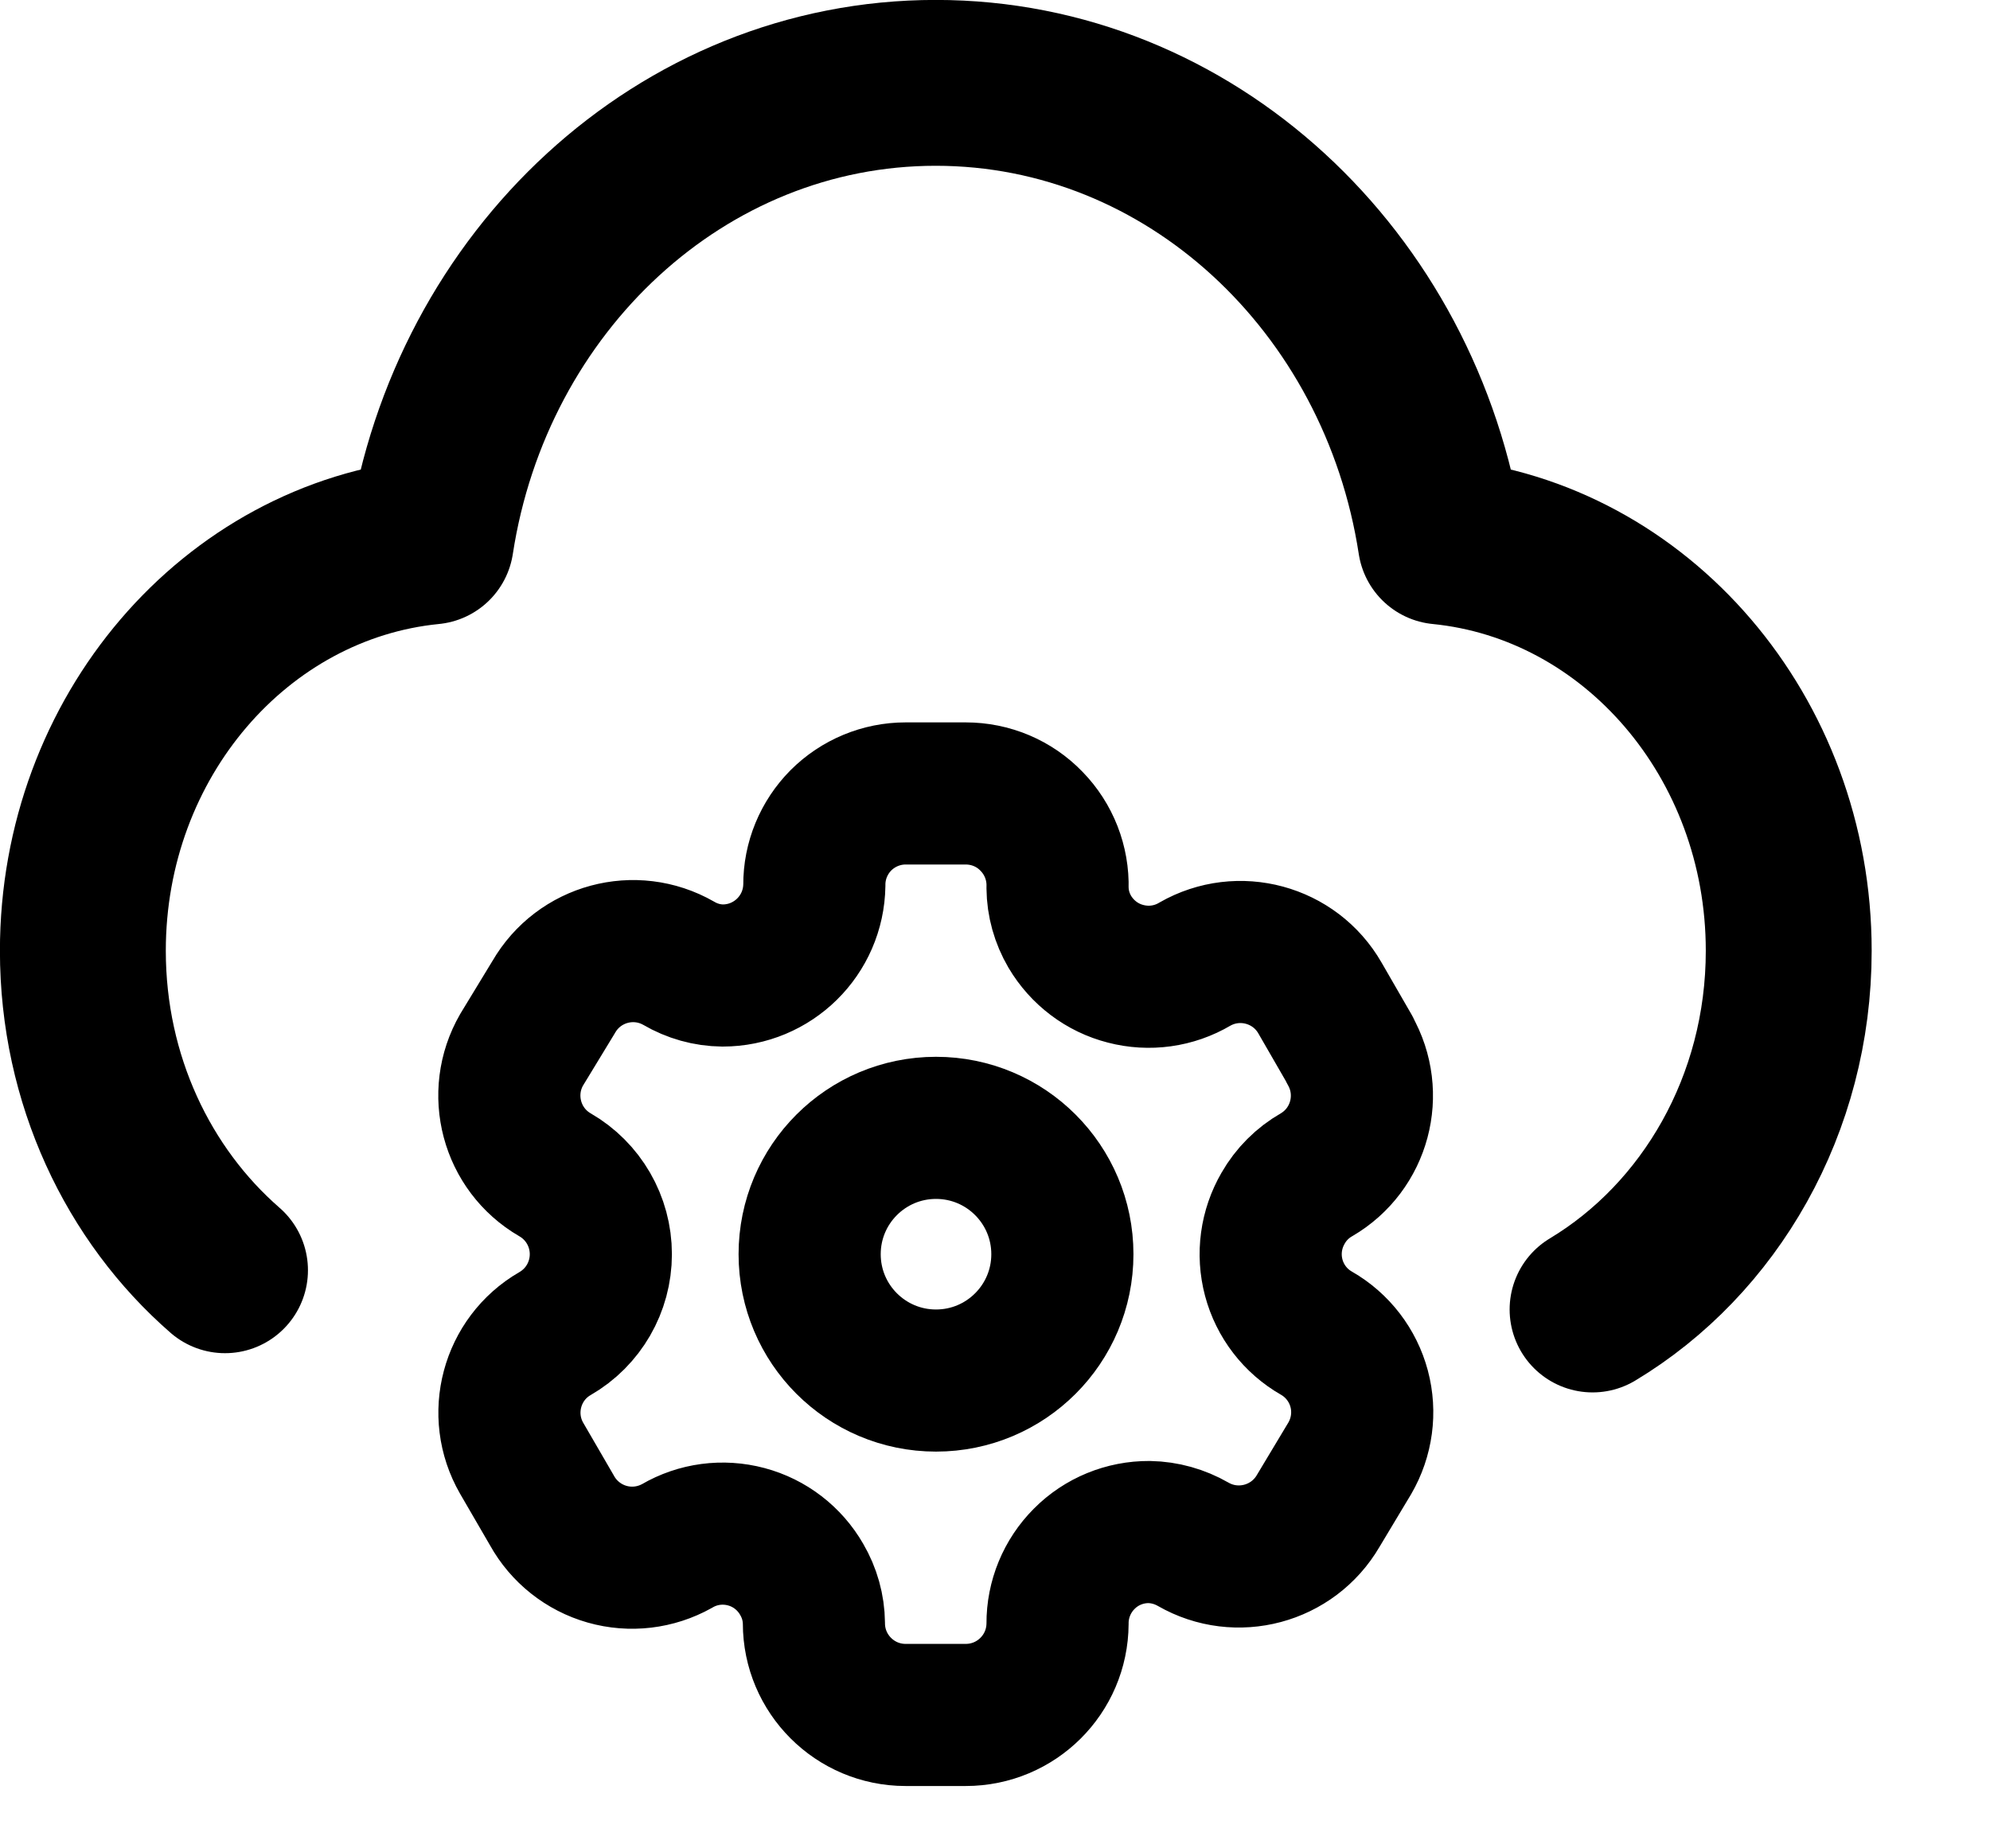
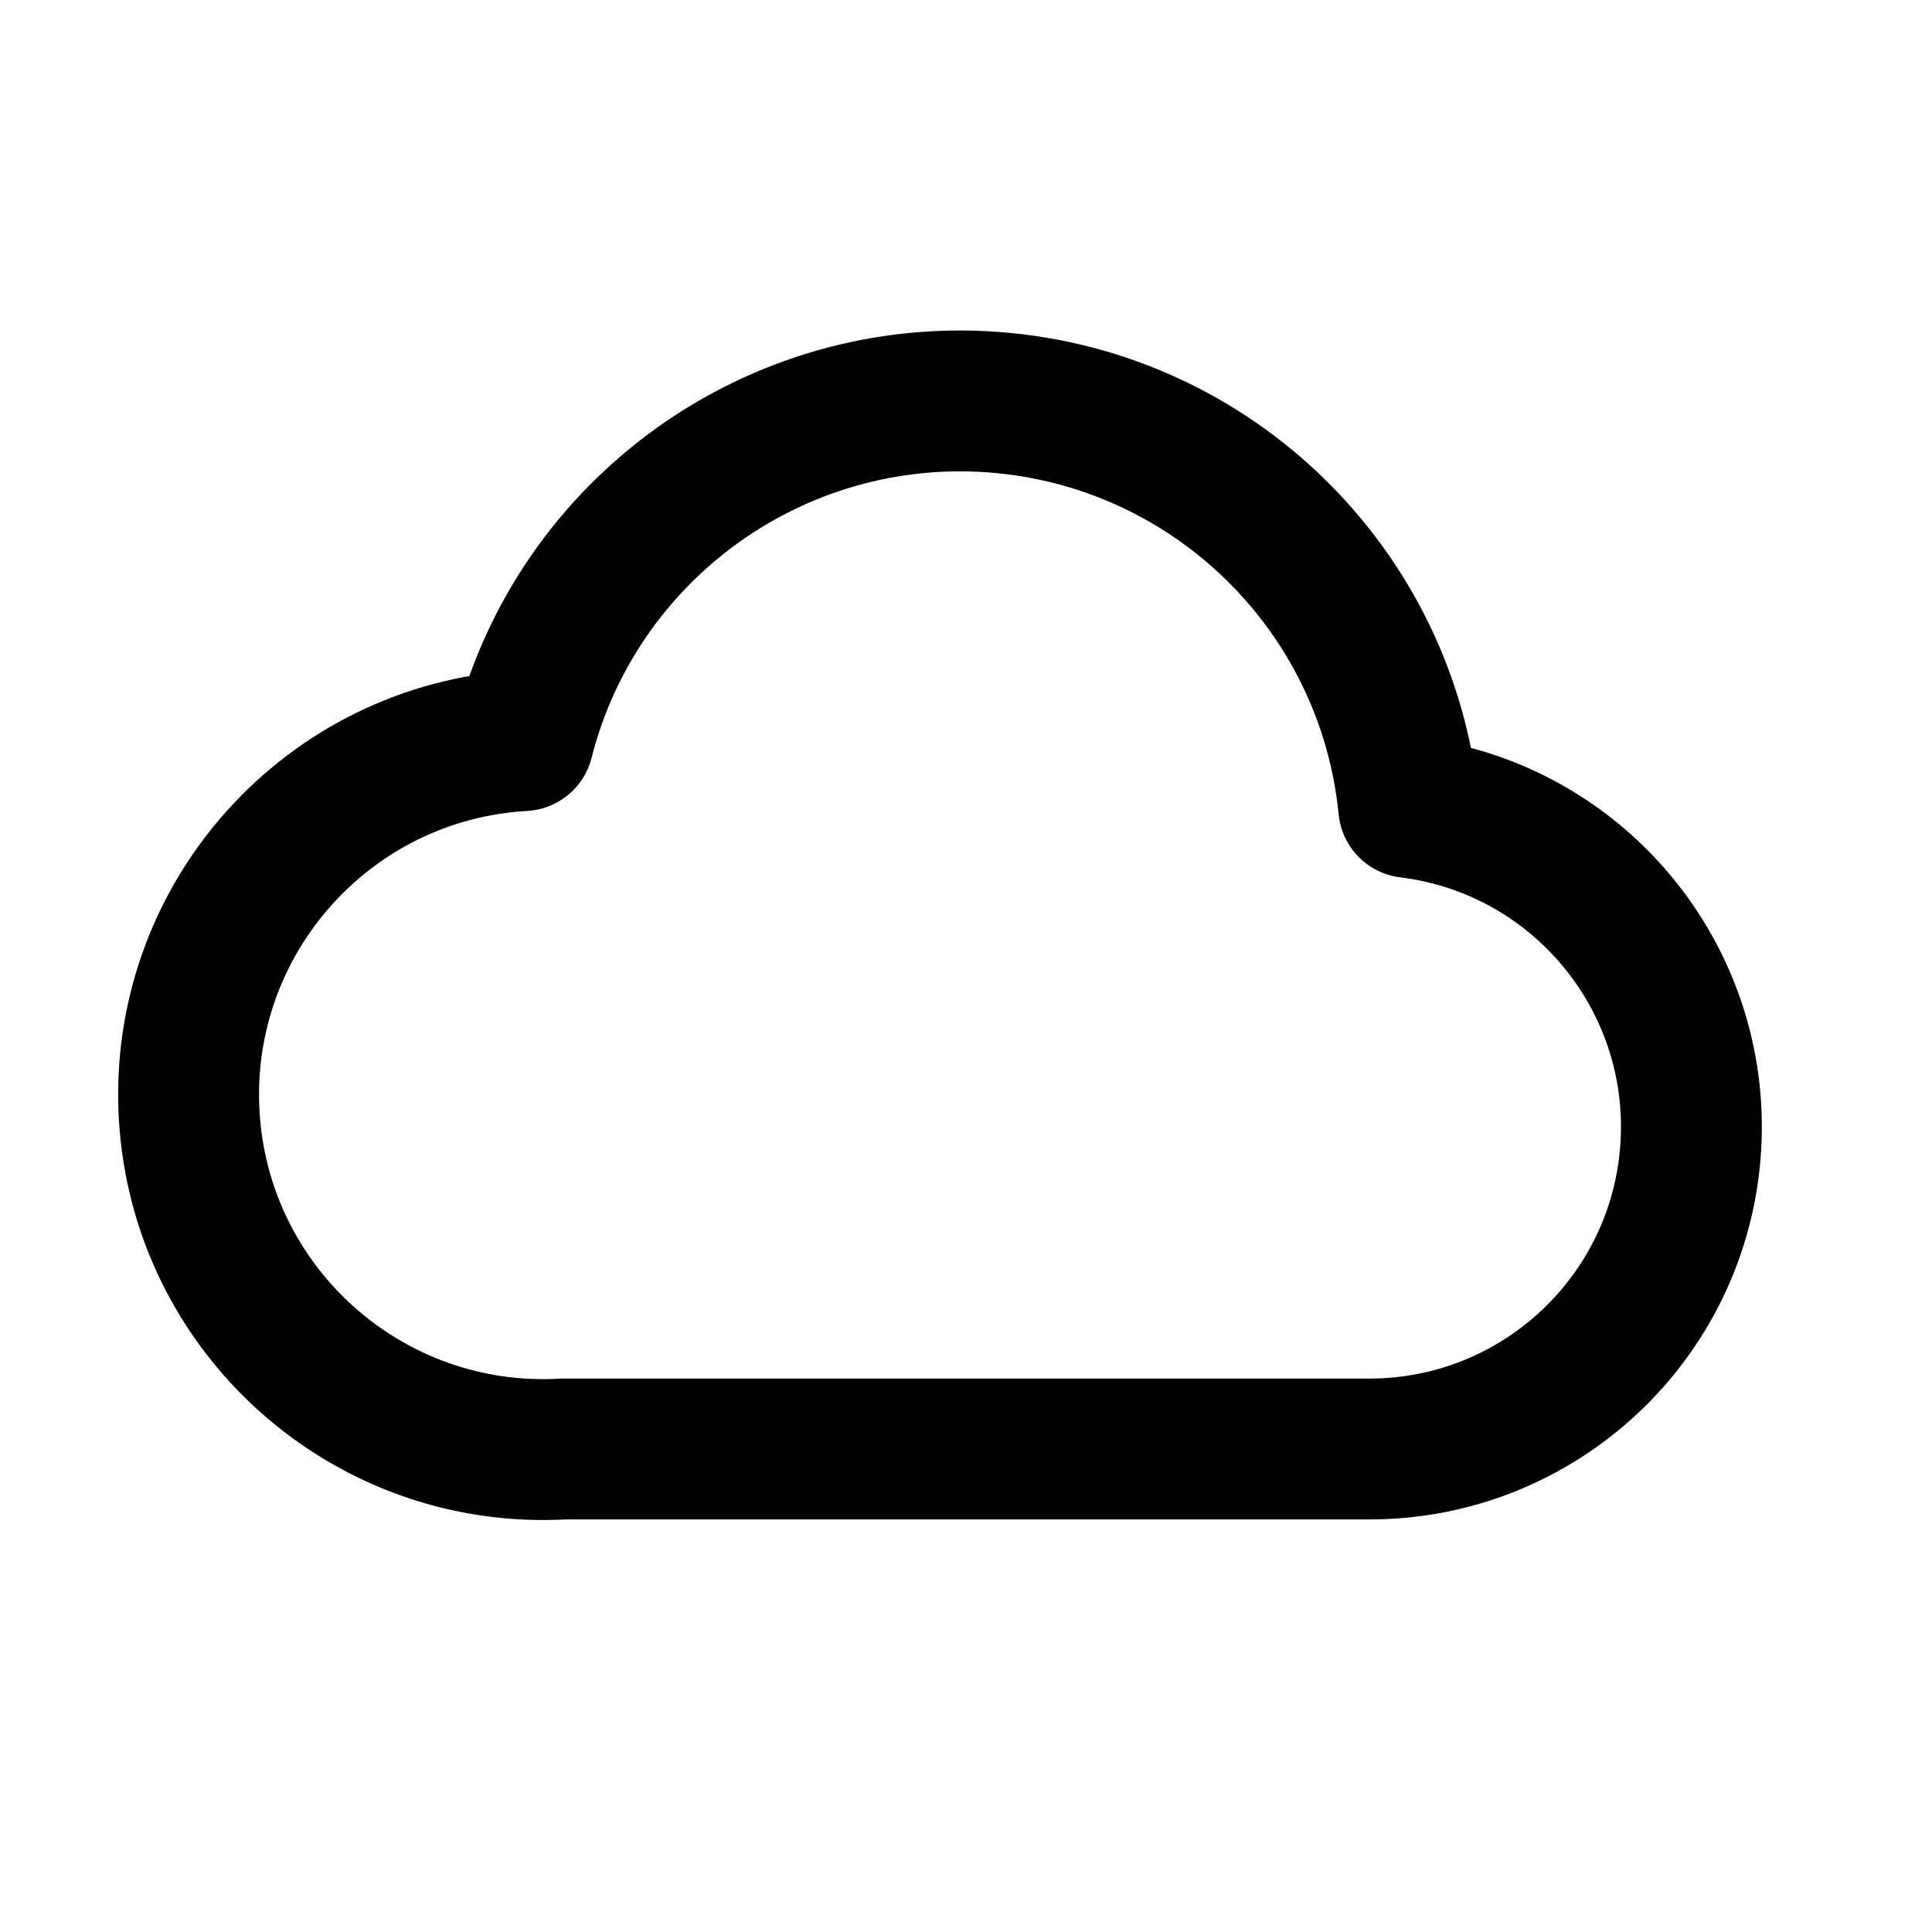
- <svg xmlns="http://www.w3.org/2000/svg" viewBox="0 0 14 13" fill="none">
-   <path d="M11.204 9.214C12.027 8.719 12.584 7.774 12.584 6.69C12.584 5.184 11.509 3.946 10.136 3.81C9.855 1.979 8.371 0.583 6.583 0.583C4.796 0.583 3.312 1.979 3.031 3.81C1.658 3.946 0.583 5.184 0.583 6.69C0.583 7.598 0.973 8.407 1.583 8.938" stroke="currentColor" stroke-width="1.167" stroke-linecap="round" stroke-linejoin="round" />
-   <path fill-rule="evenodd" clip-rule="evenodd" d="M9.496 7.386L9.286 7.022C9.109 6.714 8.715 6.607 8.406 6.784V6.784C8.259 6.871 8.084 6.895 7.919 6.852C7.754 6.81 7.613 6.703 7.526 6.556C7.471 6.462 7.441 6.356 7.44 6.247V6.247C7.445 6.073 7.379 5.904 7.257 5.779C7.136 5.653 6.969 5.583 6.794 5.583H6.371C6.201 5.583 6.037 5.651 5.916 5.772C5.796 5.893 5.728 6.057 5.729 6.228V6.228C5.724 6.581 5.437 6.864 5.084 6.864C4.975 6.863 4.869 6.833 4.775 6.778V6.778C4.466 6.601 4.073 6.707 3.895 7.016L3.67 7.386C3.492 7.694 3.597 8.088 3.904 8.266V8.266C4.104 8.381 4.227 8.594 4.227 8.825C4.227 9.056 4.104 9.269 3.904 9.384V9.384C3.598 9.561 3.493 9.954 3.67 10.261V10.261L3.883 10.628C3.966 10.778 4.106 10.889 4.271 10.936C4.436 10.983 4.613 10.962 4.763 10.878V10.878C4.91 10.792 5.085 10.769 5.25 10.813C5.415 10.857 5.555 10.965 5.64 11.113C5.695 11.207 5.725 11.313 5.726 11.422V11.422C5.726 11.778 6.015 12.067 6.371 12.067H6.794C7.15 12.067 7.438 11.78 7.44 11.425V11.425C7.439 11.254 7.507 11.089 7.628 10.968C7.749 10.846 7.914 10.779 8.085 10.78C8.194 10.782 8.3 10.812 8.394 10.866V10.866C8.702 11.043 9.095 10.938 9.274 10.631V10.631L9.496 10.261C9.582 10.113 9.606 9.937 9.562 9.772C9.518 9.607 9.41 9.466 9.262 9.381V9.381C9.113 9.296 9.005 9.155 8.961 8.99C8.917 8.824 8.941 8.649 9.027 8.501C9.083 8.403 9.164 8.322 9.262 8.266V8.266C9.567 8.088 9.672 7.697 9.496 7.389V7.389V7.386Z" stroke="currentColor" stroke-linecap="round" stroke-linejoin="round" />
-   <circle cx="6.585" cy="8.825" r="0.889" stroke="currentColor" stroke-linecap="round" stroke-linejoin="round" />
+ <svg xmlns="http://www.w3.org/2000/svg" width="24" height="24" viewBox="0 0 24 24" fill="none" stroke="currentColor" stroke-width="1.75" stroke-linecap="round" stroke-linejoin="round">
+   <path d="M7 18h10a4 4 0 0 0 .5-7.97A5.6 5.6 0 0 0 6.5 9.2 4 4 0 0 0 7 18z" />
</svg>
